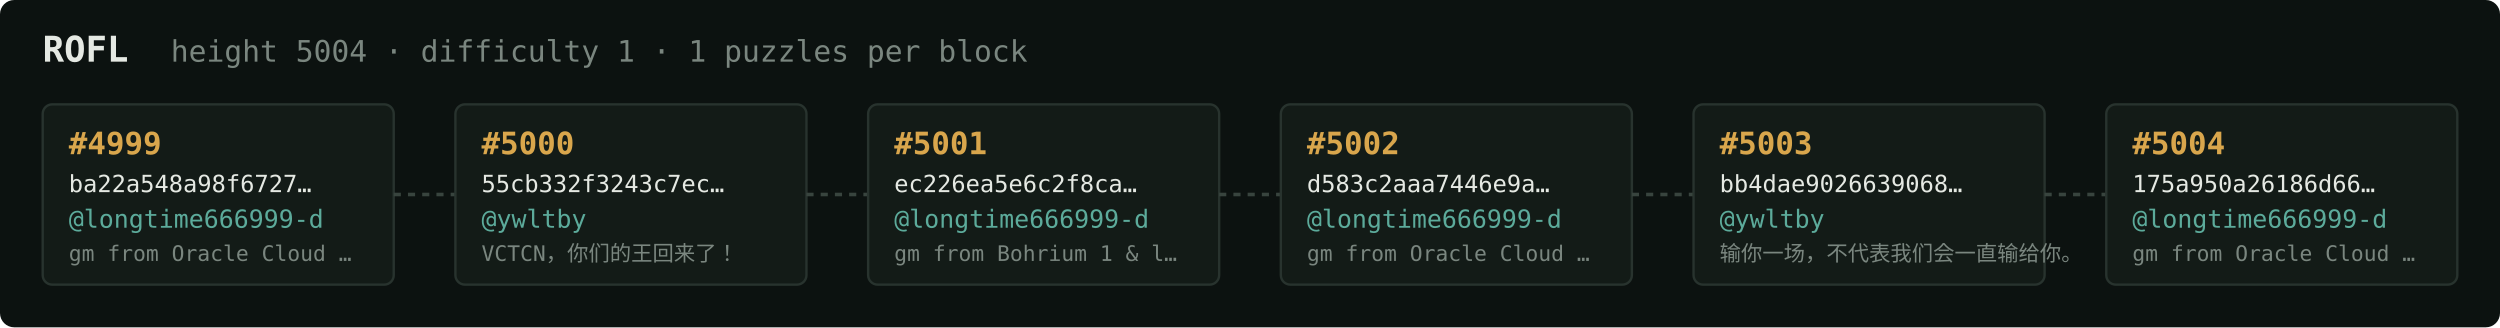
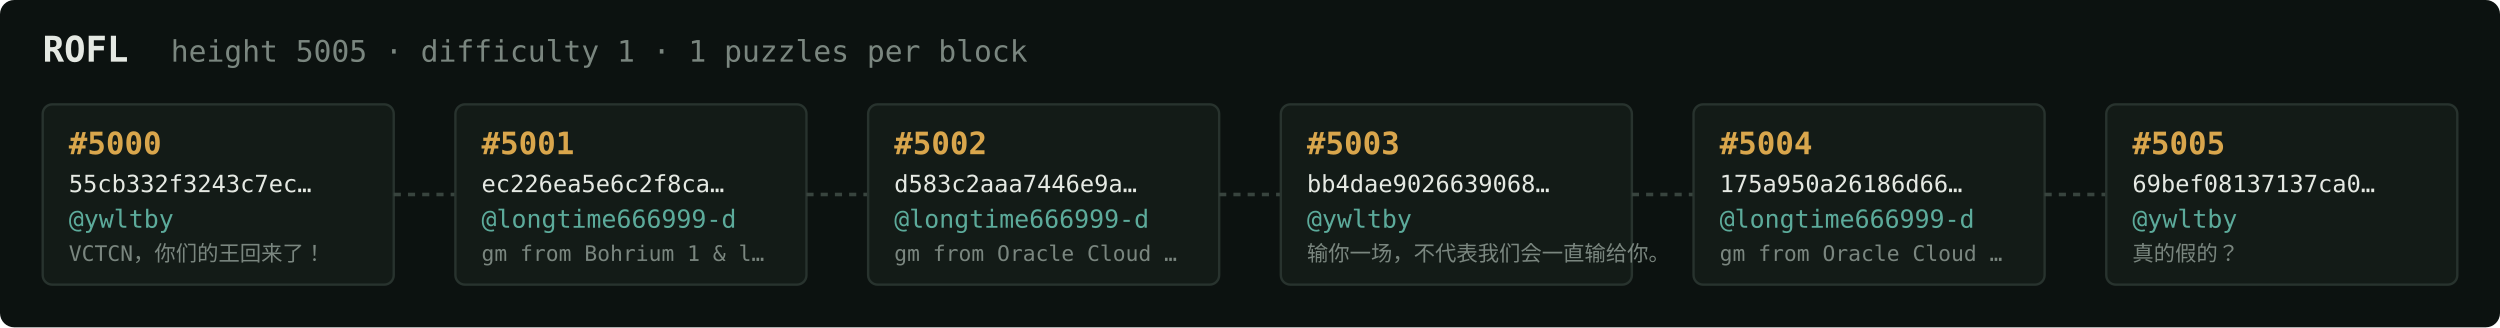
<svg xmlns="http://www.w3.org/2000/svg" width="1054" height="138" viewBox="0 0 1054 138" font-family="ui-monospace,SFMono-Regular,Menlo,monospace">
  <rect fill="#0c1210" width="1054" height="138" rx="6" />
  <text x="18" y="26" fill="#e5e9e3" font-size="15" font-weight="700">ROFL</text>
-   <text x="72" y="26" fill="#7a867f" font-size="12.5">height 5004 · difficulty 1 · 1 puzzles per block</text>
+   <text x="72" y="26" fill="#7a867f" font-size="12.5">height 5005 · difficulty 1 · 1 puzzles per block</text>
  <rect x="18" y="44" width="148" height="76" rx="4" fill="#131b17" stroke="#28332e" stroke-width="1" />
-   <text x="29" y="65" fill="#d9a64c" font-size="13" font-weight="700">#4999</text>
-   <text x="29" y="81" fill="#e5e9e3" font-size="10">ba22a548a98f6727…</text>
-   <text x="29" y="96" fill="#5cab9b" font-size="10.5">@longtime666999-d</text>
-   <text x="29" y="110" fill="#7a867f" font-size="9">gm from Oracle Cloud …</text>
+   <text x="29" y="65" fill="#d9a64c" font-size="13" font-weight="700">#5000</text>
+   <text x="29" y="81" fill="#e5e9e3" font-size="10">55cb332f3243c7ec…</text>
+   <text x="29" y="96" fill="#5cab9b" font-size="10.5">@ywltby</text>
+   <text x="29" y="110" fill="#7a867f" font-size="9">VCTCN，你们的王回来了！</text>
  <line x1="166" y1="82.0" x2="192" y2="82.0" stroke="#38443e" stroke-width="1.5" stroke-dasharray="3 3" />
  <rect x="192" y="44" width="148" height="76" rx="4" fill="#131b17" stroke="#28332e" stroke-width="1" />
-   <text x="203" y="65" fill="#d9a64c" font-size="13" font-weight="700">#5000</text>
-   <text x="203" y="81" fill="#e5e9e3" font-size="10">55cb332f3243c7ec…</text>
-   <text x="203" y="96" fill="#5cab9b" font-size="10.5">@ywltby</text>
-   <text x="203" y="110" fill="#7a867f" font-size="9">VCTCN，你们的王回来了！</text>
+   <text x="203" y="65" fill="#d9a64c" font-size="13" font-weight="700">#5001</text>
+   <text x="203" y="81" fill="#e5e9e3" font-size="10">ec226ea5e6c2f8ca…</text>
+   <text x="203" y="96" fill="#5cab9b" font-size="10.5">@longtime666999-d</text>
+   <text x="203" y="110" fill="#7a867f" font-size="9">gm from Bohrium 1 &amp; l…</text>
  <line x1="340" y1="82.0" x2="366" y2="82.0" stroke="#38443e" stroke-width="1.5" stroke-dasharray="3 3" />
  <rect x="366" y="44" width="148" height="76" rx="4" fill="#131b17" stroke="#28332e" stroke-width="1" />
-   <text x="377" y="65" fill="#d9a64c" font-size="13" font-weight="700">#5001</text>
-   <text x="377" y="81" fill="#e5e9e3" font-size="10">ec226ea5e6c2f8ca…</text>
+   <text x="377" y="65" fill="#d9a64c" font-size="13" font-weight="700">#5002</text>
+   <text x="377" y="81" fill="#e5e9e3" font-size="10">d583c2aaa7446e9a…</text>
  <text x="377" y="96" fill="#5cab9b" font-size="10.5">@longtime666999-d</text>
-   <text x="377" y="110" fill="#7a867f" font-size="9">gm from Bohrium 1 &amp; l…</text>
+   <text x="377" y="110" fill="#7a867f" font-size="9">gm from Oracle Cloud …</text>
  <line x1="514" y1="82.0" x2="540" y2="82.0" stroke="#38443e" stroke-width="1.5" stroke-dasharray="3 3" />
  <rect x="540" y="44" width="148" height="76" rx="4" fill="#131b17" stroke="#28332e" stroke-width="1" />
-   <text x="551" y="65" fill="#d9a64c" font-size="13" font-weight="700">#5002</text>
-   <text x="551" y="81" fill="#e5e9e3" font-size="10">d583c2aaa7446e9a…</text>
-   <text x="551" y="96" fill="#5cab9b" font-size="10.5">@longtime666999-d</text>
-   <text x="551" y="110" fill="#7a867f" font-size="9">gm from Oracle Cloud …</text>
+   <text x="551" y="65" fill="#d9a64c" font-size="13" font-weight="700">#5003</text>
+   <text x="551" y="81" fill="#e5e9e3" font-size="10">bb4dae9026639068…</text>
+   <text x="551" y="96" fill="#5cab9b" font-size="10.5">@ywltby</text>
+   <text x="551" y="110" fill="#7a867f" font-size="9">输你一场，不代表我们会一直输给你。</text>
  <line x1="688" y1="82.0" x2="714" y2="82.0" stroke="#38443e" stroke-width="1.5" stroke-dasharray="3 3" />
  <rect x="714" y="44" width="148" height="76" rx="4" fill="#131b17" stroke="#28332e" stroke-width="1" />
-   <text x="725" y="65" fill="#d9a64c" font-size="13" font-weight="700">#5003</text>
-   <text x="725" y="81" fill="#e5e9e3" font-size="10">bb4dae9026639068…</text>
-   <text x="725" y="96" fill="#5cab9b" font-size="10.5">@ywltby</text>
-   <text x="725" y="110" fill="#7a867f" font-size="9">输你一场，不代表我们会一直输给你。</text>
+   <text x="725" y="65" fill="#d9a64c" font-size="13" font-weight="700">#5004</text>
+   <text x="725" y="81" fill="#e5e9e3" font-size="10">175a950a26186d66…</text>
+   <text x="725" y="96" fill="#5cab9b" font-size="10.5">@longtime666999-d</text>
+   <text x="725" y="110" fill="#7a867f" font-size="9">gm from Oracle Cloud …</text>
  <line x1="862" y1="82.0" x2="888" y2="82.0" stroke="#38443e" stroke-width="1.5" stroke-dasharray="3 3" />
  <rect x="888" y="44" width="148" height="76" rx="4" fill="#131b17" stroke="#28332e" stroke-width="1" />
-   <text x="899" y="65" fill="#d9a64c" font-size="13" font-weight="700">#5004</text>
-   <text x="899" y="81" fill="#e5e9e3" font-size="10">175a950a26186d66…</text>
-   <text x="899" y="96" fill="#5cab9b" font-size="10.5">@longtime666999-d</text>
-   <text x="899" y="110" fill="#7a867f" font-size="9">gm from Oracle Cloud …</text>
+   <text x="899" y="65" fill="#d9a64c" font-size="13" font-weight="700">#5005</text>
+   <text x="899" y="81" fill="#e5e9e3" font-size="10">69bef08137137ca0…</text>
+   <text x="899" y="96" fill="#5cab9b" font-size="10.5">@ywltby</text>
+   <text x="899" y="110" fill="#7a867f" font-size="9">真的假的？</text>
</svg>
